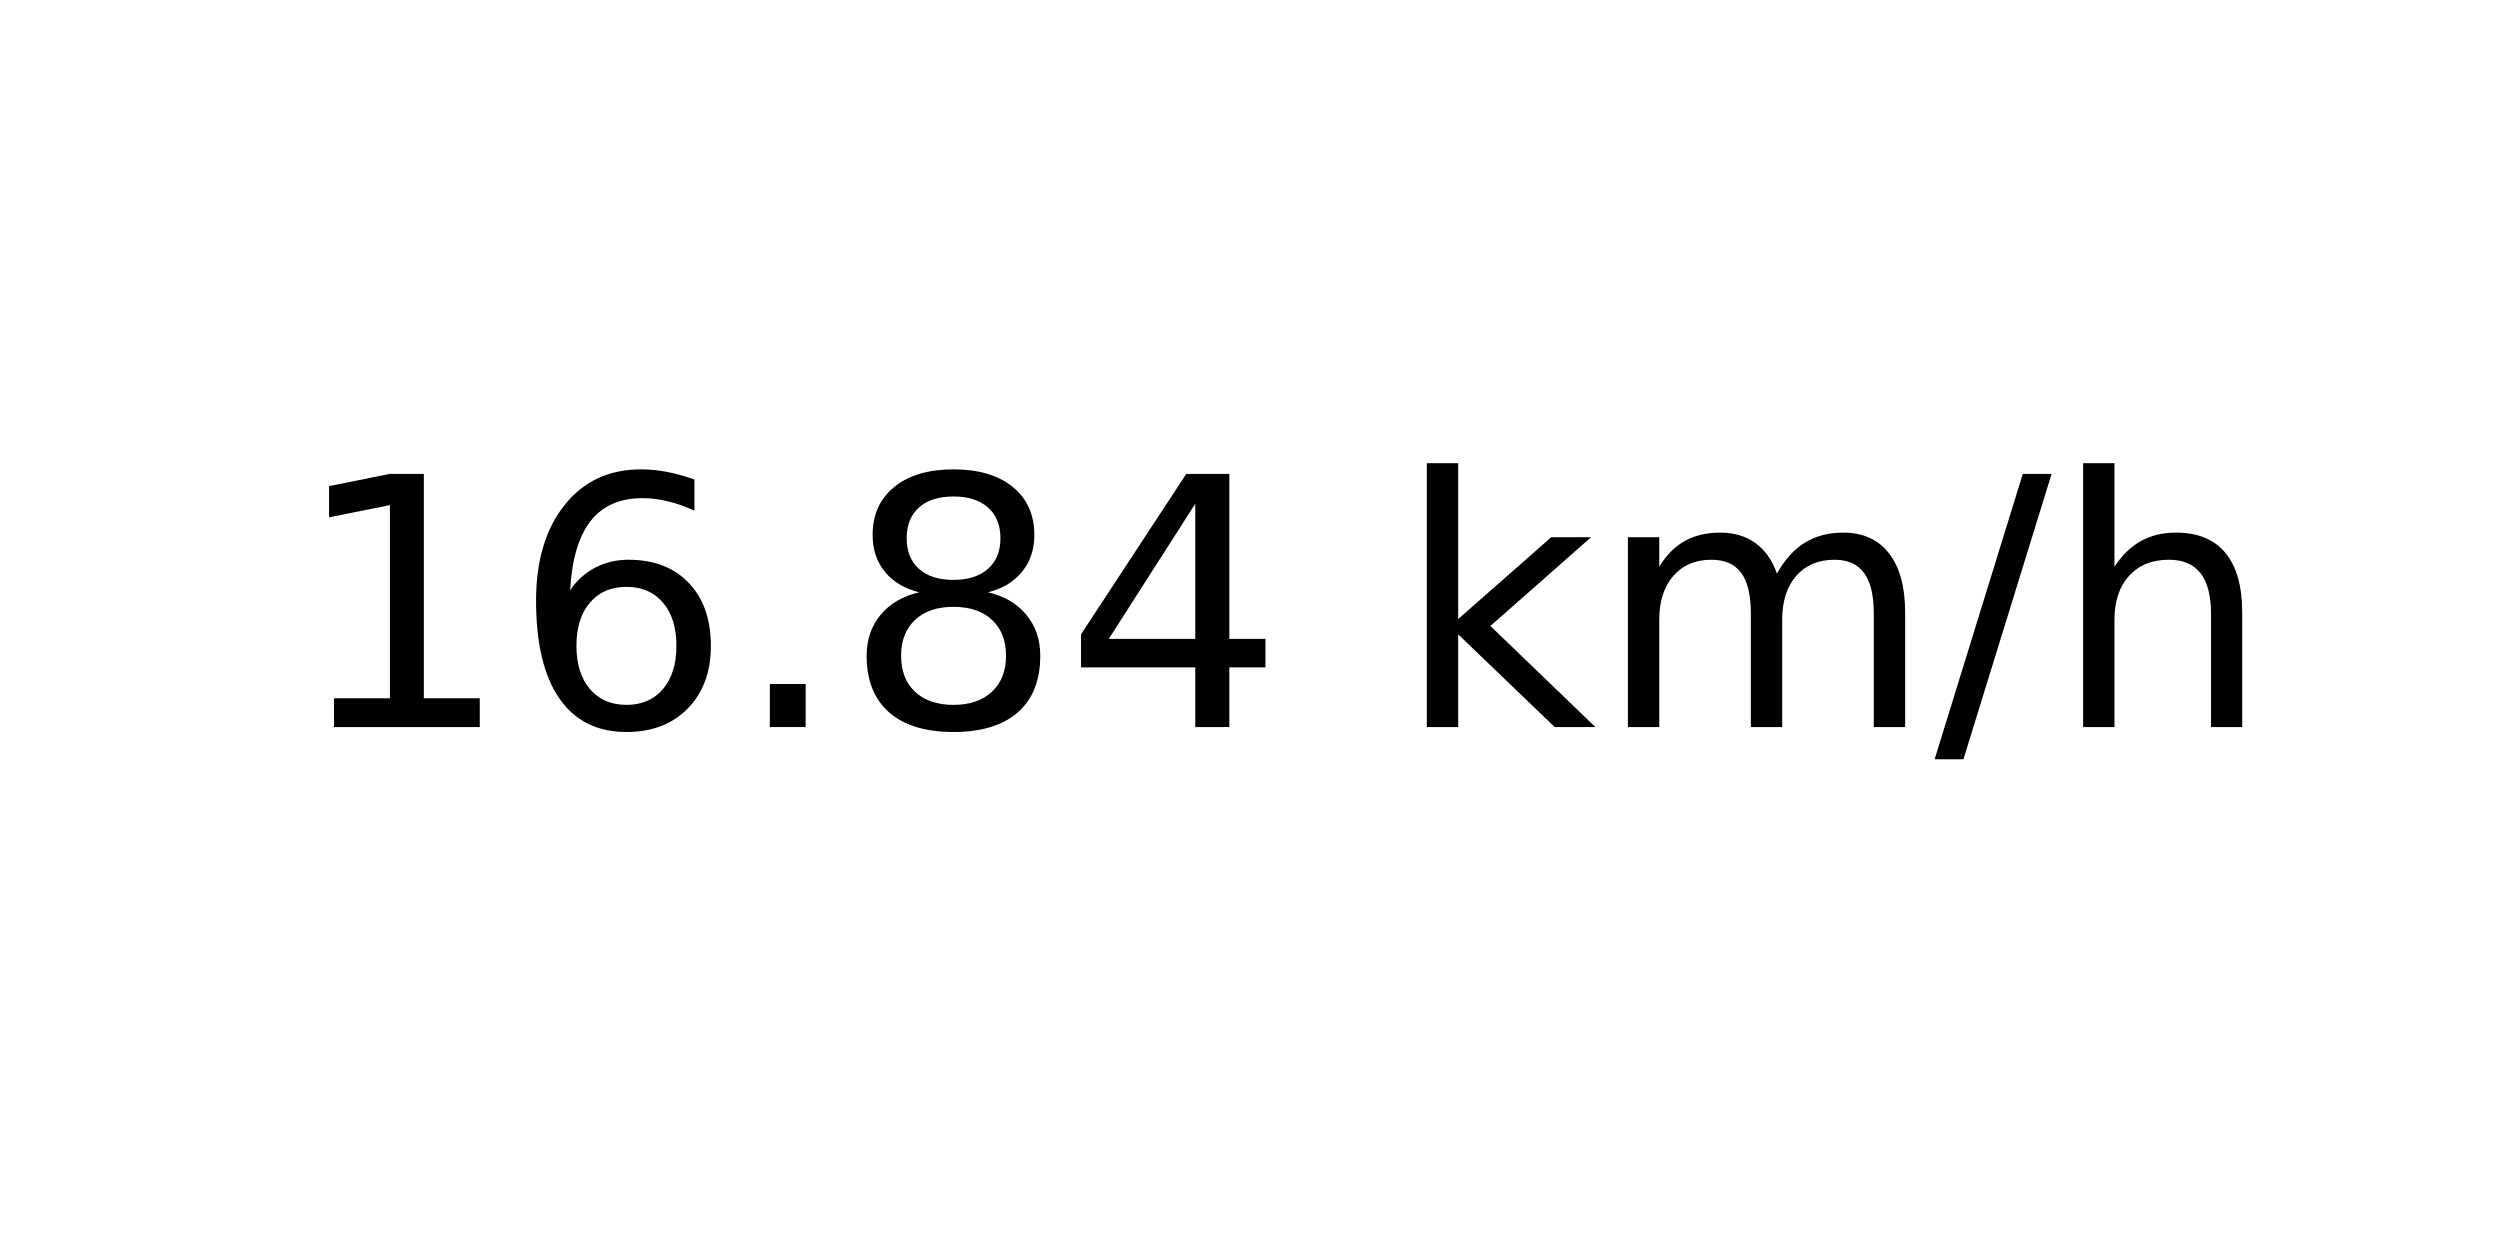
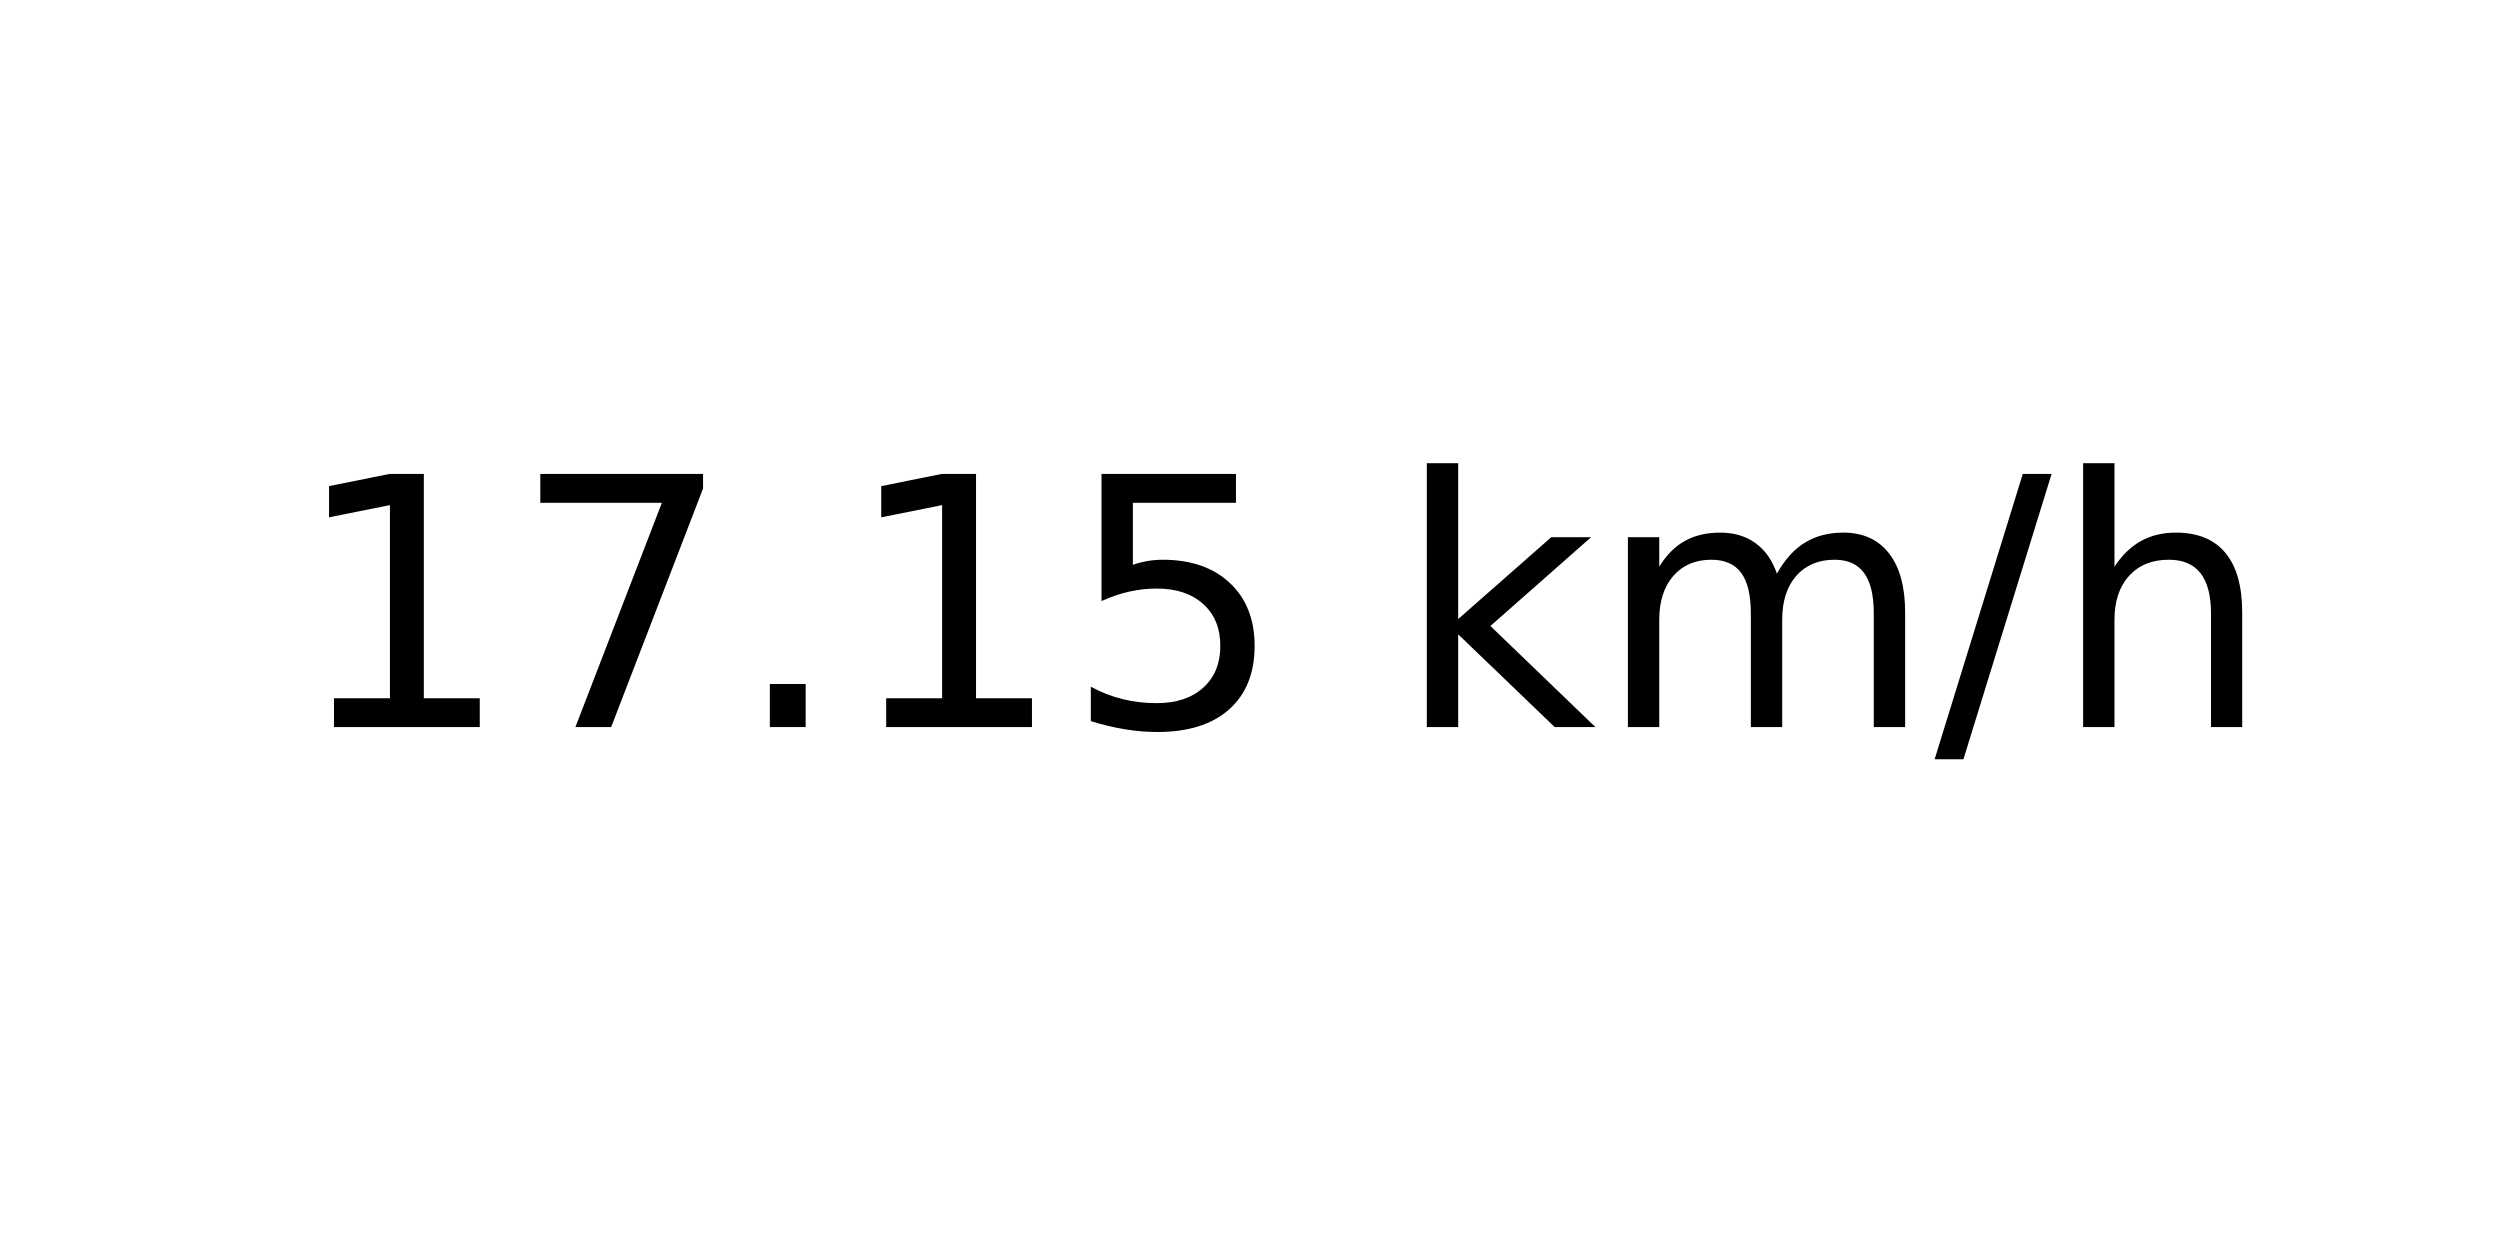
<svg xmlns="http://www.w3.org/2000/svg" xmlns:xlink="http://www.w3.org/1999/xlink" width="72pt" height="36pt" viewBox="0 0 72 36" version="1.1">
  <defs>
    <style type="text/css">*{stroke-linejoin: round; stroke-linecap: butt}</style>
  </defs>
  <g id="figure_1">
    <g id="axes_1">
      <g id="text_1">
        <g transform="translate(8.378125 20.93937) scale(0.1 -0.1)">
          <defs>
            <path id="DejaVuSans-31" d="M 794 531  L 1825 531  L 1825 4091  L 703 3866  L 703 4441  L 1819 4666  L 2450 4666  L 2450 531  L 3481 531  L 3481 0  L 794 0  L 794 531  z " transform="scale(0.015625)" />
-             <path id="DejaVuSans-36" d="M 2113 2584  Q 1688 2584 1439 2293  Q 1191 2003 1191 1497  Q 1191 994 1439 701  Q 1688 409 2113 409  Q 2538 409 2786 701  Q 3034 994 3034 1497  Q 3034 2003 2786 2293  Q 2538 2584 2113 2584  z M 3366 4563  L 3366 3988  Q 3128 4100 2886 4159  Q 2644 4219 2406 4219  Q 1781 4219 1451 3797  Q 1122 3375 1075 2522  Q 1259 2794 1537 2939  Q 1816 3084 2150 3084  Q 2853 3084 3261 2657  Q 3669 2231 3669 1497  Q 3669 778 3244 343  Q 2819 -91 2113 -91  Q 1303 -91 875 529  Q 447 1150 447 2328  Q 447 3434 972 4092  Q 1497 4750 2381 4750  Q 2619 4750 2861 4703  Q 3103 4656 3366 4563  z " transform="scale(0.015625)" />
+             <path id="DejaVuSans-37" d="M 525 4666  L 3525 4666  L 3525 4397  L 1831 0  L 1172 0  L 2766 4134  L 525 4134  L 525 4666  z " transform="scale(0.015625)" />
            <path id="DejaVuSans-2e" d="M 684 794  L 1344 794  L 1344 0  L 684 0  L 684 794  z " transform="scale(0.015625)" />
-             <path id="DejaVuSans-38" d="M 2034 2216  Q 1584 2216 1326 1975  Q 1069 1734 1069 1313  Q 1069 891 1326 650  Q 1584 409 2034 409  Q 2484 409 2743 651  Q 3003 894 3003 1313  Q 3003 1734 2745 1975  Q 2488 2216 2034 2216  z M 1403 2484  Q 997 2584 770 2862  Q 544 3141 544 3541  Q 544 4100 942 4425  Q 1341 4750 2034 4750  Q 2731 4750 3128 4425  Q 3525 4100 3525 3541  Q 3525 3141 3298 2862  Q 3072 2584 2669 2484  Q 3125 2378 3379 2068  Q 3634 1759 3634 1313  Q 3634 634 3220 271  Q 2806 -91 2034 -91  Q 1263 -91 848 271  Q 434 634 434 1313  Q 434 1759 690 2068  Q 947 2378 1403 2484  z M 1172 3481  Q 1172 3119 1398 2916  Q 1625 2713 2034 2713  Q 2441 2713 2670 2916  Q 2900 3119 2900 3481  Q 2900 3844 2670 4047  Q 2441 4250 2034 4250  Q 1625 4250 1398 4047  Q 1172 3844 1172 3481  z " transform="scale(0.015625)" />
-             <path id="DejaVuSans-34" d="M 2419 4116  L 825 1625  L 2419 1625  L 2419 4116  z M 2253 4666  L 3047 4666  L 3047 1625  L 3713 1625  L 3713 1100  L 3047 1100  L 3047 0  L 2419 0  L 2419 1100  L 313 1100  L 313 1709  L 2253 4666  z " transform="scale(0.015625)" />
+             <path id="DejaVuSans-35" d="M 691 4666  L 3169 4666  L 3169 4134  L 1269 4134  L 1269 2991  Q 1406 3038 1543 3061  Q 1681 3084 1819 3084  Q 2600 3084 3056 2656  Q 3513 2228 3513 1497  Q 3513 744 3044 326  Q 2575 -91 1722 -91  Q 1428 -91 1123 -41  Q 819 9 494 109  L 494 744  Q 775 591 1075 516  Q 1375 441 1709 441  Q 2250 441 2565 725  Q 2881 1009 2881 1497  Q 2881 1984 2565 2268  Q 2250 2553 1709 2553  Q 1456 2553 1204 2497  Q 953 2441 691 2322  L 691 4666  z " transform="scale(0.015625)" />
            <path id="DejaVuSans-20" transform="scale(0.015625)" />
            <path id="DejaVuSans-6b" d="M 581 4863  L 1159 4863  L 1159 1991  L 2875 3500  L 3609 3500  L 1753 1863  L 3688 0  L 2938 0  L 1159 1709  L 1159 0  L 581 0  L 581 4863  z " transform="scale(0.015625)" />
            <path id="DejaVuSans-6d" d="M 3328 2828  Q 3544 3216 3844 3400  Q 4144 3584 4550 3584  Q 5097 3584 5394 3201  Q 5691 2819 5691 2113  L 5691 0  L 5113 0  L 5113 2094  Q 5113 2597 4934 2840  Q 4756 3084 4391 3084  Q 3944 3084 3684 2787  Q 3425 2491 3425 1978  L 3425 0  L 2847 0  L 2847 2094  Q 2847 2600 2669 2842  Q 2491 3084 2119 3084  Q 1678 3084 1418 2786  Q 1159 2488 1159 1978  L 1159 0  L 581 0  L 581 3500  L 1159 3500  L 1159 2956  Q 1356 3278 1631 3431  Q 1906 3584 2284 3584  Q 2666 3584 2933 3390  Q 3200 3197 3328 2828  z " transform="scale(0.015625)" />
            <path id="DejaVuSans-2f" d="M 1625 4666  L 2156 4666  L 531 -594  L 0 -594  L 1625 4666  z " transform="scale(0.015625)" />
            <path id="DejaVuSans-68" d="M 3513 2113  L 3513 0  L 2938 0  L 2938 2094  Q 2938 2591 2744 2837  Q 2550 3084 2163 3084  Q 1697 3084 1428 2787  Q 1159 2491 1159 1978  L 1159 0  L 581 0  L 581 4863  L 1159 4863  L 1159 2956  Q 1366 3272 1645 3428  Q 1925 3584 2291 3584  Q 2894 3584 3203 3211  Q 3513 2838 3513 2113  z " transform="scale(0.015625)" />
          </defs>
          <use xlink:href="#DejaVuSans-31" />
-           <use xlink:href="#DejaVuSans-36" x="63.623" />
+           <use xlink:href="#DejaVuSans-37" x="63.623" />
          <use xlink:href="#DejaVuSans-2e" x="127.246" />
-           <use xlink:href="#DejaVuSans-38" x="159.033" />
-           <use xlink:href="#DejaVuSans-34" x="222.656" />
+           <use xlink:href="#DejaVuSans-31" x="159.033" />
+           <use xlink:href="#DejaVuSans-35" x="222.656" />
          <use xlink:href="#DejaVuSans-20" x="286.279" />
          <use xlink:href="#DejaVuSans-6b" x="318.066" />
          <use xlink:href="#DejaVuSans-6d" x="375.977" />
          <use xlink:href="#DejaVuSans-2f" x="473.389" />
          <use xlink:href="#DejaVuSans-68" x="507.08" />
        </g>
      </g>
    </g>
  </g>
</svg>
